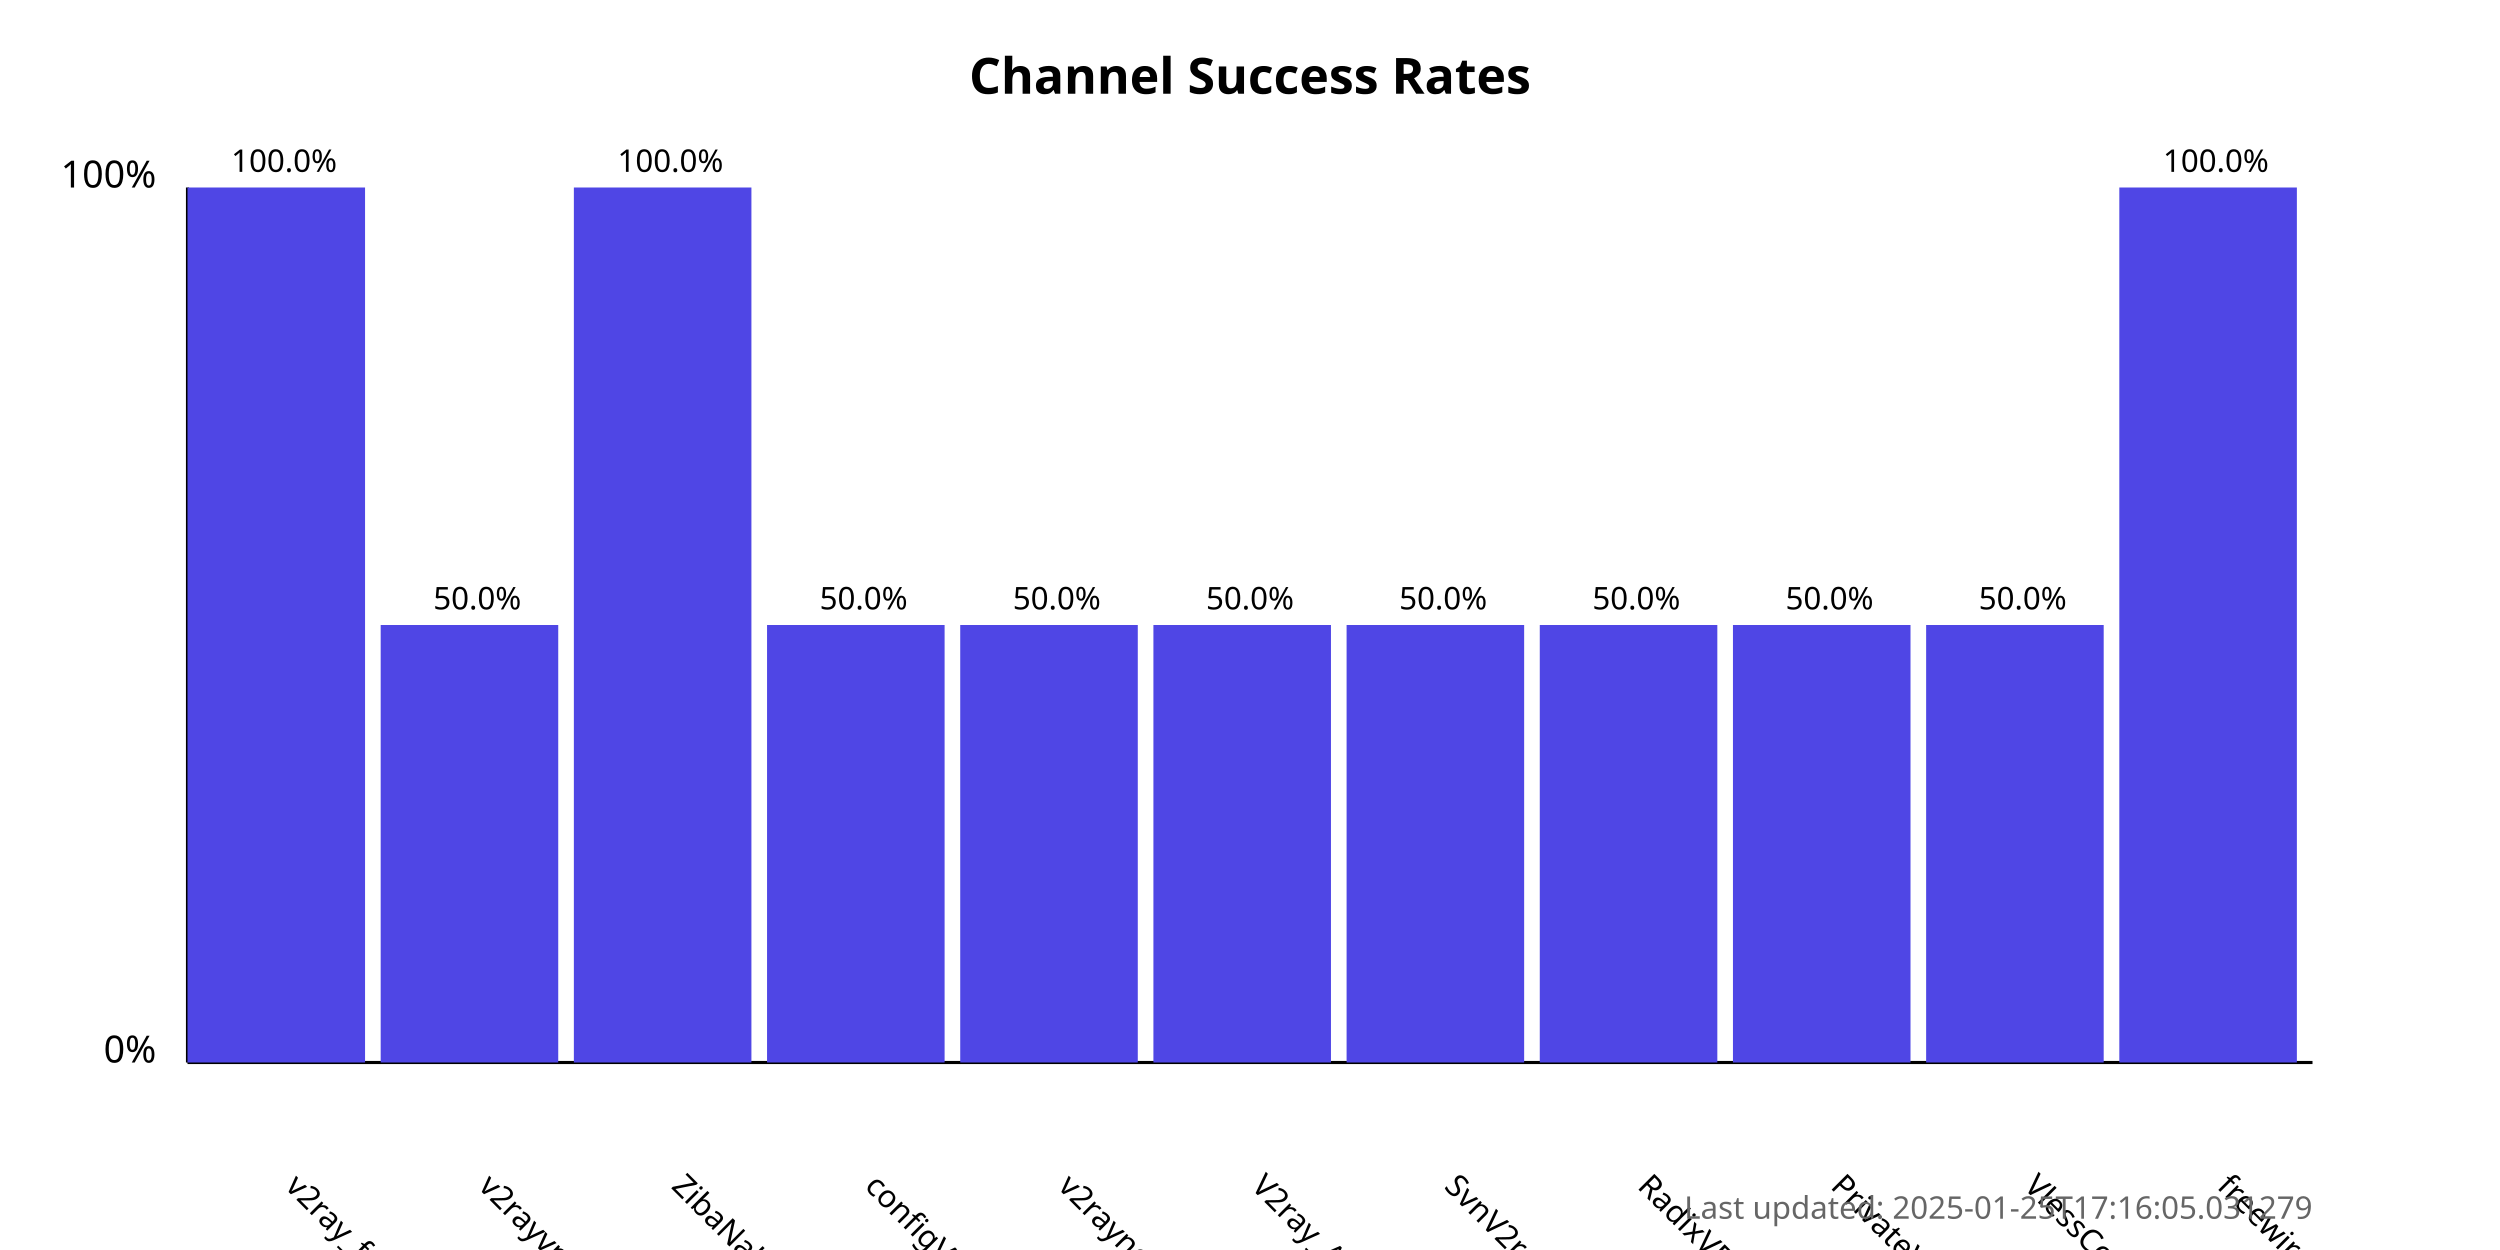
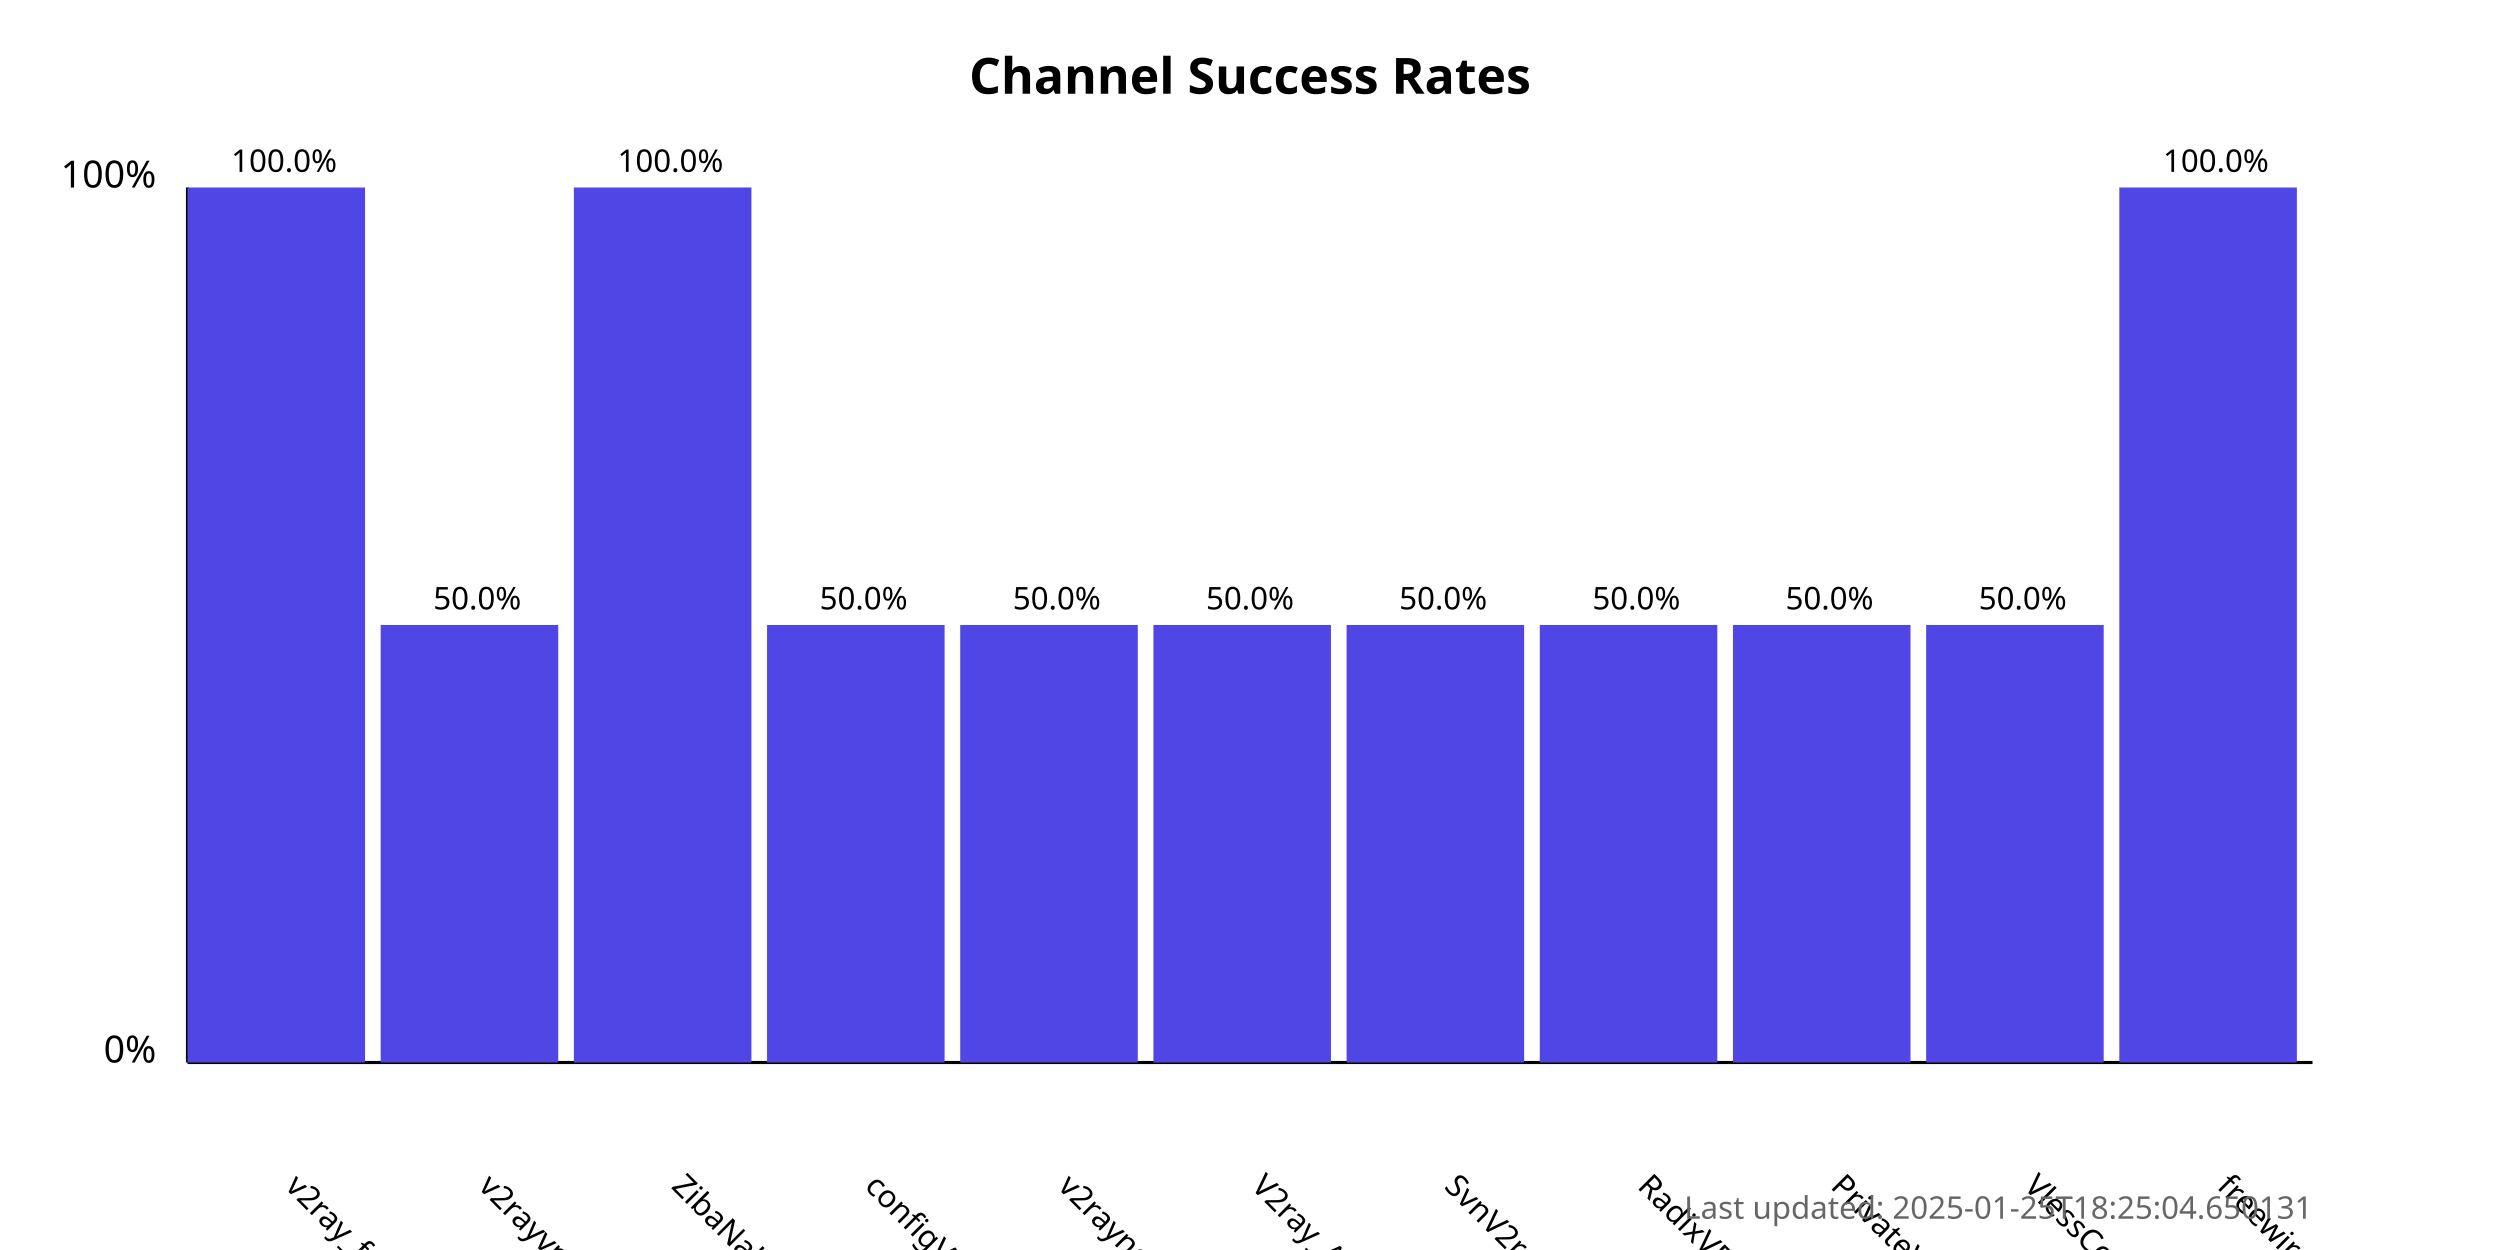
<svg xmlns="http://www.w3.org/2000/svg" width="800" height="400">
  <style>
            .chart-title { font: bold 16px sans-serif; }
            .axis-label { font: 12px sans-serif; }
            .tick-label { font: 10px sans-serif; }
            .bar { fill: #4f46e5; }
            .bar:hover { fill: #6366f1; }
            .timestamp { font: 10px sans-serif; fill: #666; }
        </style>
  <text x="400.0" y="30" text-anchor="middle" class="chart-title">
            Channel Success Rates
        </text>
  <line x1="60" y1="340" x2="60" y2="60" stroke="black" stroke-width="1" />
  <line x1="60" y1="340" x2="740" y2="340" stroke="black" stroke-width="1" />
  <text x="50" y="340" text-anchor="end" class="axis-label">0%</text>
  <text x="50" y="60" text-anchor="end" class="axis-label">100%</text>
  <g>
    <rect x="60" y="60.0" width="56.818" height="280.0" class="bar" />
    <text x="90.909" y="380" transform="rotate(45, 90.90909, 380)" text-anchor="start" class="tick-label">
                v2ray_free_conf
            </text>
    <text x="90.909" y="55.0" text-anchor="middle" class="tick-label">
                100.0%
            </text>
  </g>
  <g>
    <rect x="121.818" y="200.0" width="56.818" height="140.0" class="bar" />
    <text x="152.727" y="380" transform="rotate(45, 152.7273, 380)" text-anchor="start" class="tick-label">
                v2rayvpno
            </text>
    <text x="152.727" y="195.0" text-anchor="middle" class="tick-label">
                50.0%
            </text>
  </g>
  <g>
    <rect x="183.636" y="60.0" width="56.818" height="280.0" class="bar" />
    <text x="214.545" y="380" transform="rotate(45, 214.5455, 380)" text-anchor="start" class="tick-label">
                ZibaNabz
            </text>
    <text x="214.545" y="55.0" text-anchor="middle" class="tick-label">
                100.0%
            </text>
  </g>
  <g>
    <rect x="245.455" y="200.0" width="56.818" height="140.0" class="bar" />
    <text x="276.364" y="380" transform="rotate(45, 276.3636, 380)" text-anchor="start" class="tick-label">
                configV2rayForFree
            </text>
    <text x="276.364" y="195.0" text-anchor="middle" class="tick-label">
                50.0%
            </text>
  </g>
  <g>
    <rect x="307.273" y="200.0" width="56.818" height="140.0" class="bar" />
    <text x="338.182" y="380" transform="rotate(45, 338.1818, 380)" text-anchor="start" class="tick-label">
                v2rayngvpn
            </text>
    <text x="338.182" y="195.0" text-anchor="middle" class="tick-label">
                50.0%
            </text>
  </g>
  <g>
    <rect x="369.091" y="200.0" width="56.818" height="140.0" class="bar" />
    <text x="400.0" y="380" transform="rotate(45, 400.0, 380)" text-anchor="start" class="tick-label">
                V2ray_Alpha
            </text>
    <text x="400.0" y="195.0" text-anchor="middle" class="tick-label">
                50.0%
            </text>
  </g>
  <g>
    <rect x="430.909" y="200.0" width="56.818" height="140.0" class="bar" />
    <text x="461.818" y="380" transform="rotate(45, 461.8182, 380)" text-anchor="start" class="tick-label">
                SvnV2ray
            </text>
    <text x="461.818" y="195.0" text-anchor="middle" class="tick-label">
                50.0%
            </text>
  </g>
  <g>
    <rect x="492.727" y="200.0" width="56.818" height="140.0" class="bar" />
    <text x="523.636" y="380" transform="rotate(45, 523.6364, 380)" text-anchor="start" class="tick-label">
                RadixVPN
            </text>
    <text x="523.636" y="195.0" text-anchor="middle" class="tick-label">
                50.0%
            </text>
  </g>
  <g>
    <rect x="554.545" y="200.0" width="56.818" height="140.0" class="bar" />
    <text x="585.455" y="380" transform="rotate(45, 585.4545, 380)" text-anchor="start" class="tick-label">
                PrivateVPNs
            </text>
    <text x="585.455" y="195.0" text-anchor="middle" class="tick-label">
                50.0%
            </text>
  </g>
  <g>
    <rect x="616.364" y="200.0" width="56.818" height="140.0" class="bar" />
    <text x="647.273" y="380" transform="rotate(45, 647.2727, 380)" text-anchor="start" class="tick-label">
                VlessConfig
            </text>
    <text x="647.273" y="195.0" text-anchor="middle" class="tick-label">
                50.0%
            </text>
  </g>
  <g>
    <rect x="678.182" y="60.0" width="56.818" height="280.0" class="bar" />
    <text x="709.091" y="380" transform="rotate(45, 709.0909, 380)" text-anchor="start" class="tick-label">
                freewireguard
            </text>
    <text x="709.091" y="55.0" text-anchor="middle" class="tick-label">
                100.0%
            </text>
  </g>
  <text x="740" y="390" text-anchor="end" class="timestamp">
-             Last updated: 2025-01-25T17:16:05.031279
+             Last updated: 2025-01-25T18:25:04.650131
        </text>
</svg>
